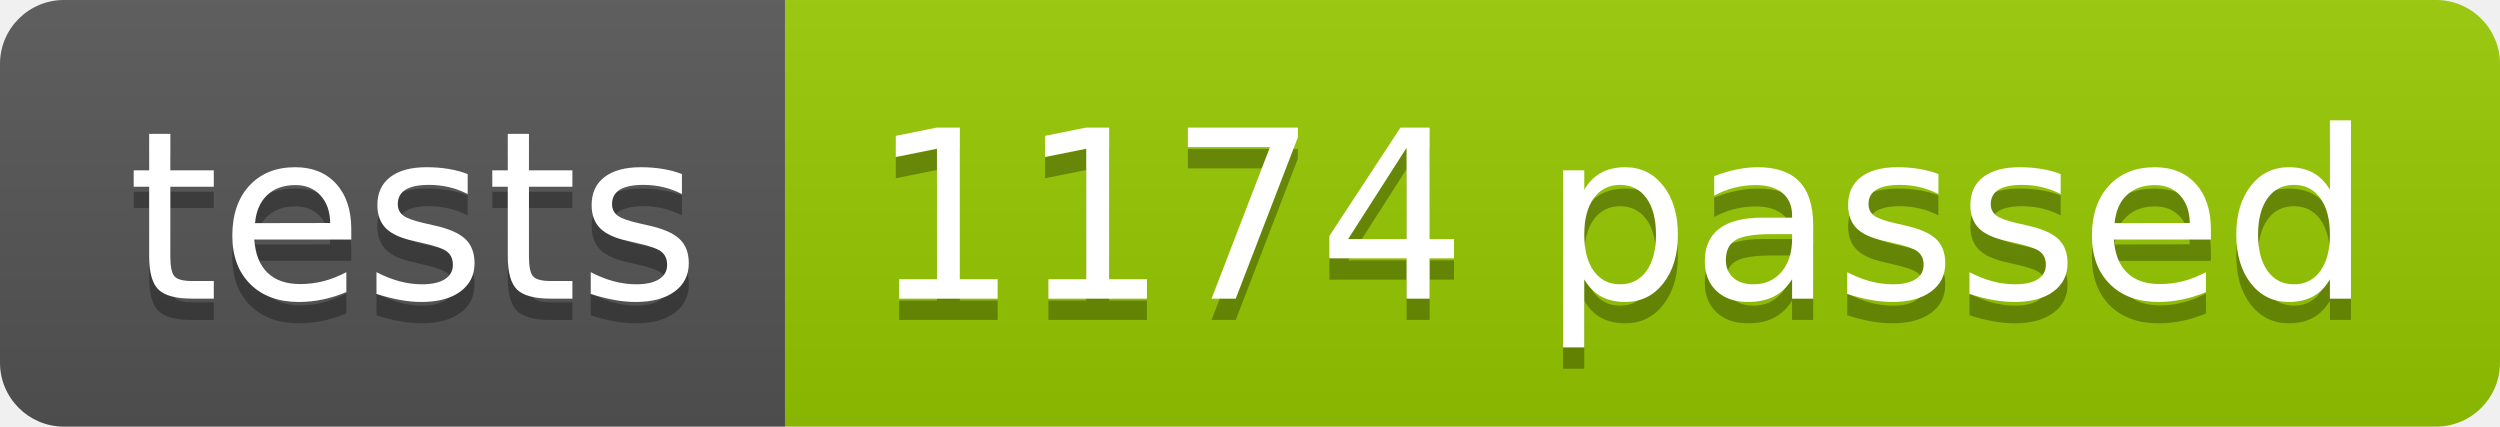
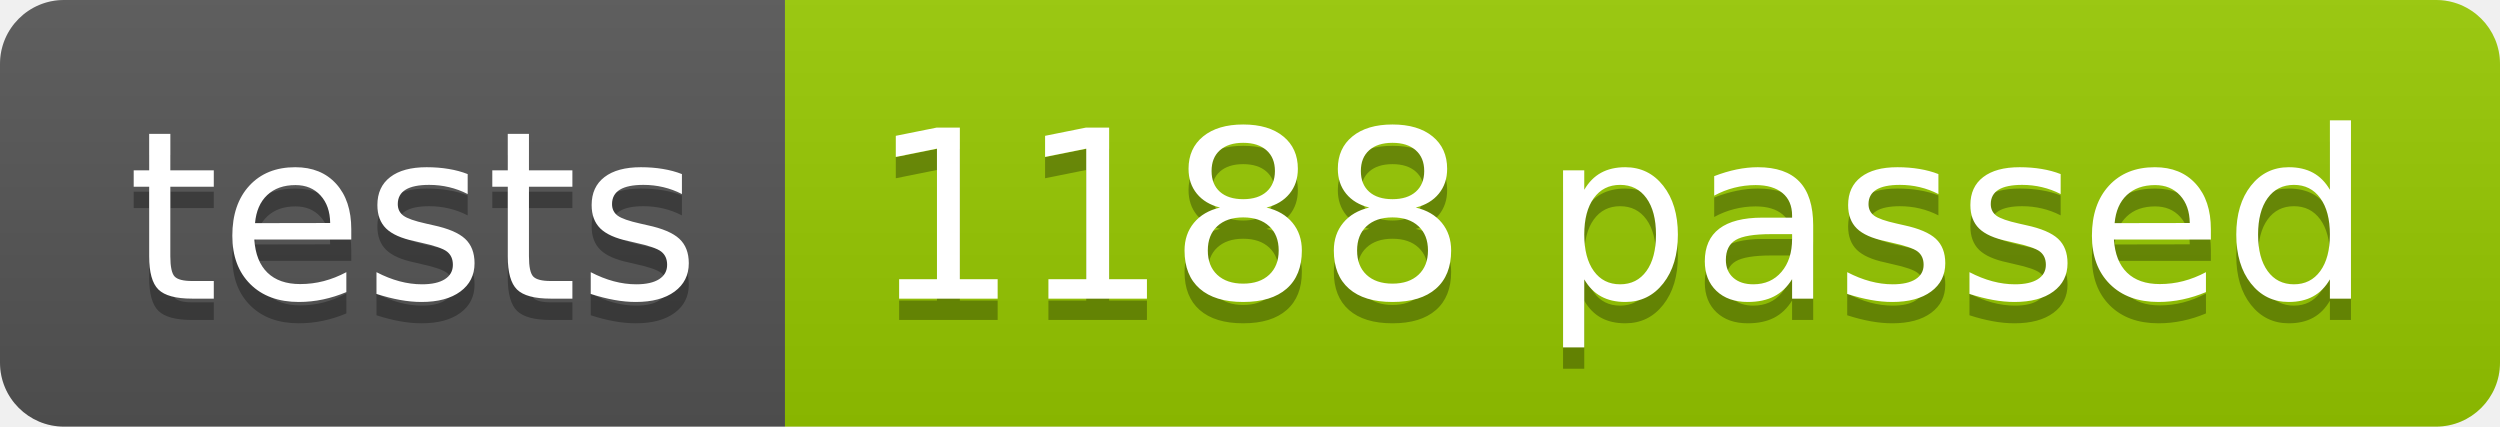
<svg xmlns="http://www.w3.org/2000/svg" width="117.2" height="20">
  <linearGradient id="smooth" x2="0" y2="100%">
    <stop offset="0" stop-color="#bbb" stop-opacity=".1" />
    <stop offset="1" stop-opacity=".1" />
  </linearGradient>
  <clipPath id="round">
    <rect width="117.2" height="20" rx="3" fill="#fff" />
  </clipPath>
  <g clip-path="url(#round)">
    <rect width="36.8" height="20" fill="#555" />
    <rect x="36.8" width="80.4" height="20" fill="#97CA00" />
    <rect width="117.2" height="20" fill="url(#smooth)" />
  </g>
  <g fill="#fff" text-anchor="middle" font-family="DejaVu Sans,Verdana,Geneva,sans-serif" font-size="110">
    <text x="194.0" y="150" fill="#010101" fill-opacity=".3" transform="scale(0.1)" textLength="268.0" lengthAdjust="spacing">tests</text>
    <text x="194.0" y="140" transform="scale(0.1)" textLength="268.0" lengthAdjust="spacing">tests</text>
-     <text x="760.0" y="150" fill="#010101" fill-opacity=".3" transform="scale(0.1)" textLength="704.0" lengthAdjust="spacing">1174 passed</text>
-     <text x="760.0" y="140" transform="scale(0.1)" textLength="704.0" lengthAdjust="spacing">1174 passed</text>
+     <text x="760.0" y="150" fill="#010101" fill-opacity=".3" transform="scale(0.1)" textLength="704.0" lengthAdjust="spacing">1188 passed</text>
+     <text x="760.0" y="140" transform="scale(0.1)" textLength="704.0" lengthAdjust="spacing">1188 passed</text>
  </g>
</svg>
